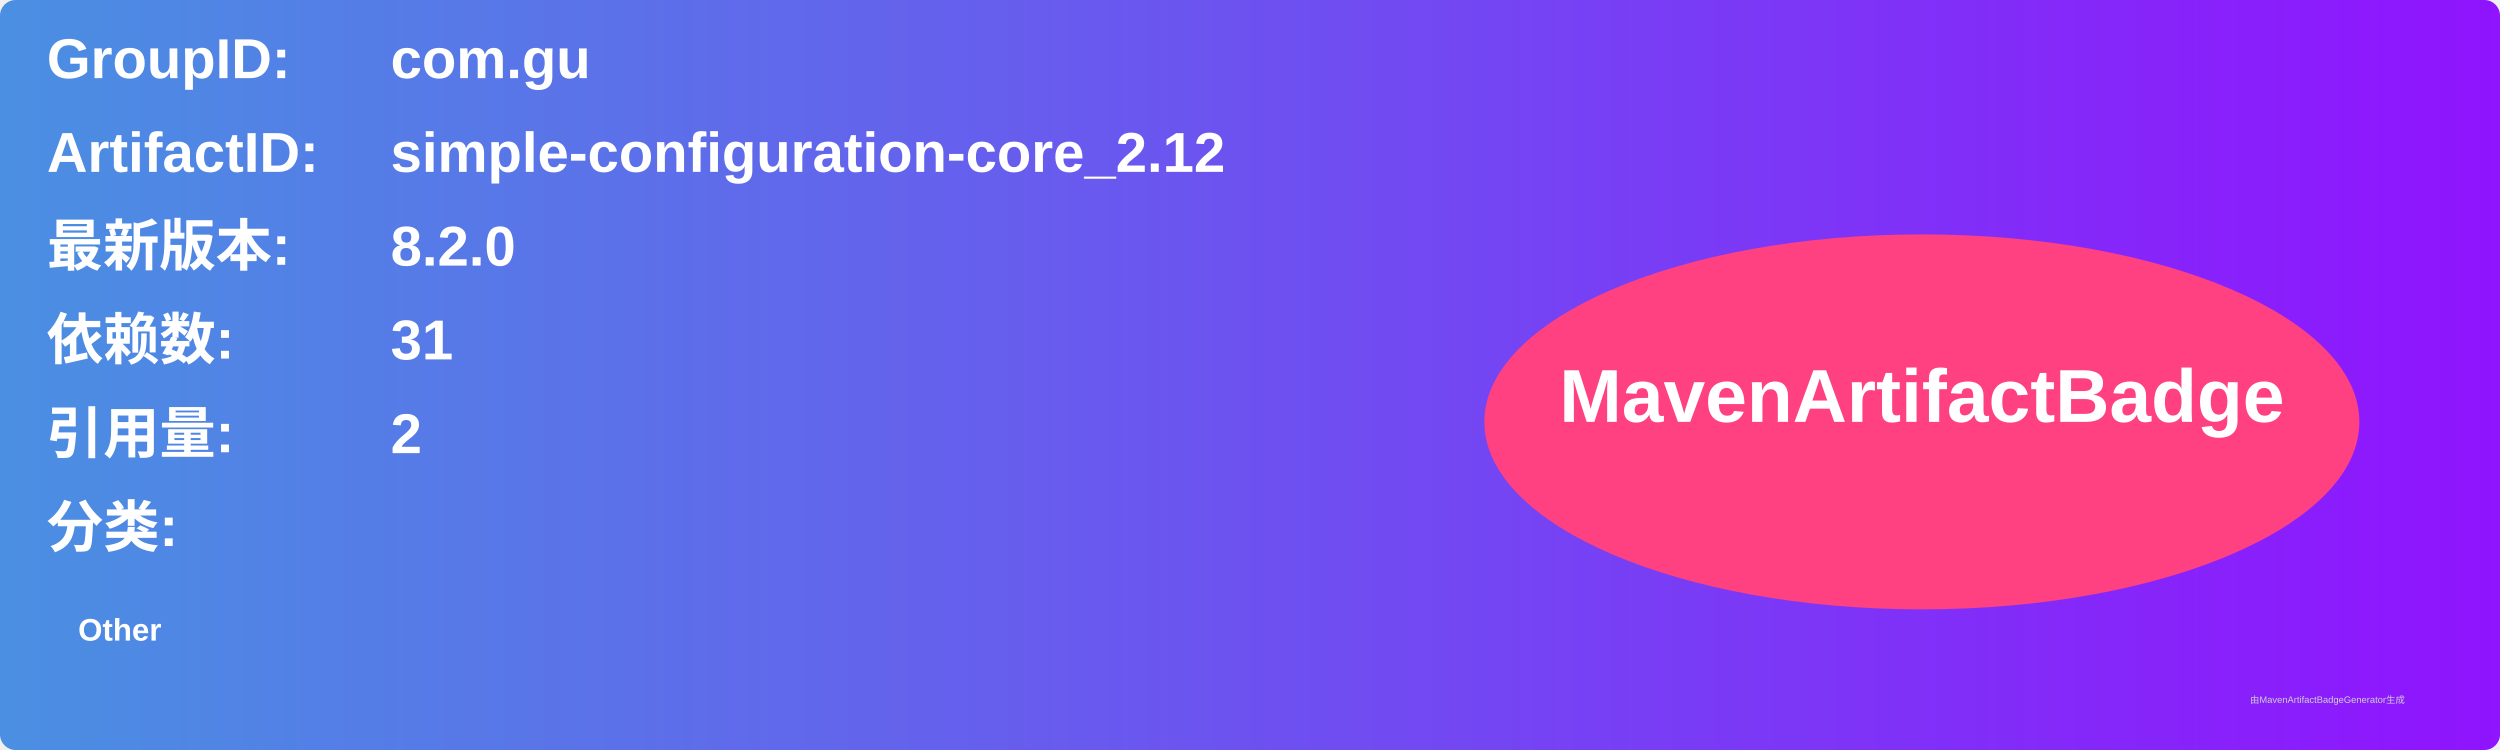
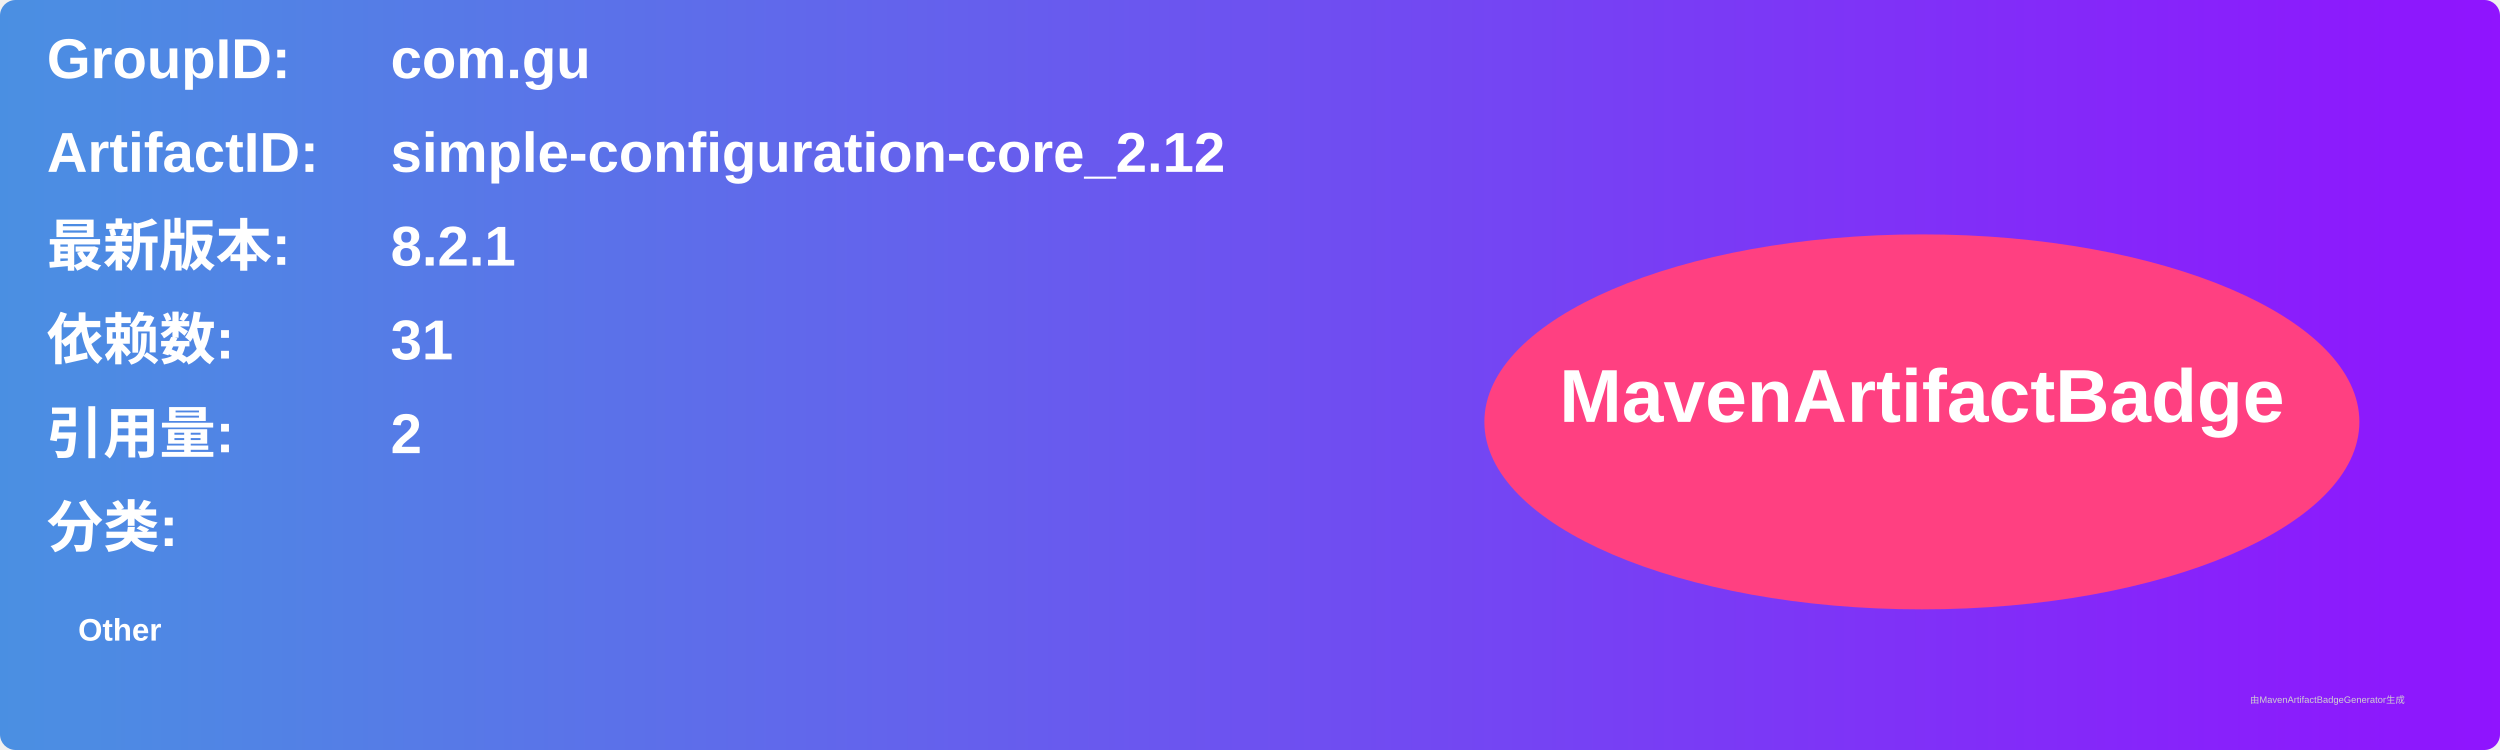
<svg xmlns="http://www.w3.org/2000/svg" width="800" height="240" viewBox="0 0 800 240">
  <linearGradient id="grad" x1="0%" y1="0%" x2="100%" y2="0%">
    <stop offset="0%" stop-color="#4a90e2" />
    <stop offset="100%" stop-color="#9013fe" />
  </linearGradient>
  <rect width="100%" height="100%" rx="5" ry="5" fill="url(#grad)" />
  <g transform="translate(15, 15)">
    <text x="0" y="10" font-family="Arial" font-size="18" fill="white" font-weight="bold" width="260">GroupID:</text>
    <text x="110" y="10" font-family="Arial" font-size="18" fill="white" font-weight="bold" width="460">com.gu</text>
    <text x="0" y="40" font-family="Arial" font-size="18" fill="white" font-weight="bold" width="260">ArtifactID:</text>
    <text x="110" y="40" font-family="Arial" font-size="18" fill="white" font-weight="bold" width="460">simple-configuration-core_2.12</text>
    <text x="0" y="70" font-family="Arial" font-size="18" fill="white" font-weight="bold">最新版本:</text>
    <text x="110" y="70" font-family="Arial" font-size="18" fill="white" font-weight="bold">
-       <tspan font-weight="bold">8.2.0</tspan>
+       <tspan font-weight="bold">8.2.1</tspan>
    </text>
    <text x="0" y="100" font-family="Arial" font-size="18" fill="white" font-weight="bold">依赖数: </text>
    <text x="110" y="100" font-family="Arial" font-size="18" fill="white">
      <tspan font-weight="bold">31</tspan>
    </text>
    <text x="0" y="130" font-family="Arial" font-size="18" fill="white" font-weight="bold">引用量: </text>
    <text x="110" y="130" font-family="Arial" font-size="18" fill="white">
      <tspan font-weight="bold">2</tspan>
    </text>
    <text x="0" y="160" font-family="Arial" font-size="18" fill="white" font-weight="bold">分类:</text>
    <text x="10" y="190" font-family="Arial" font-size="10" fill="white">
      <tspan font-weight="bold">Other</tspan>
    </text>
    <ellipse cx="600" cy="120" rx="140" ry="60" fill="#ff4081" />
    <text x="600" y="120" text-anchor="middle" font-family="Arial" font-size="24" fill="white" font-weight="bold">MavenArtifactBadge</text>
  </g>
  <text x="720" y="225" font-family="Arial" font-size="3" fill="#d0d0d0">由MavenArtifactBadgeGenerator生成</text>
</svg>
